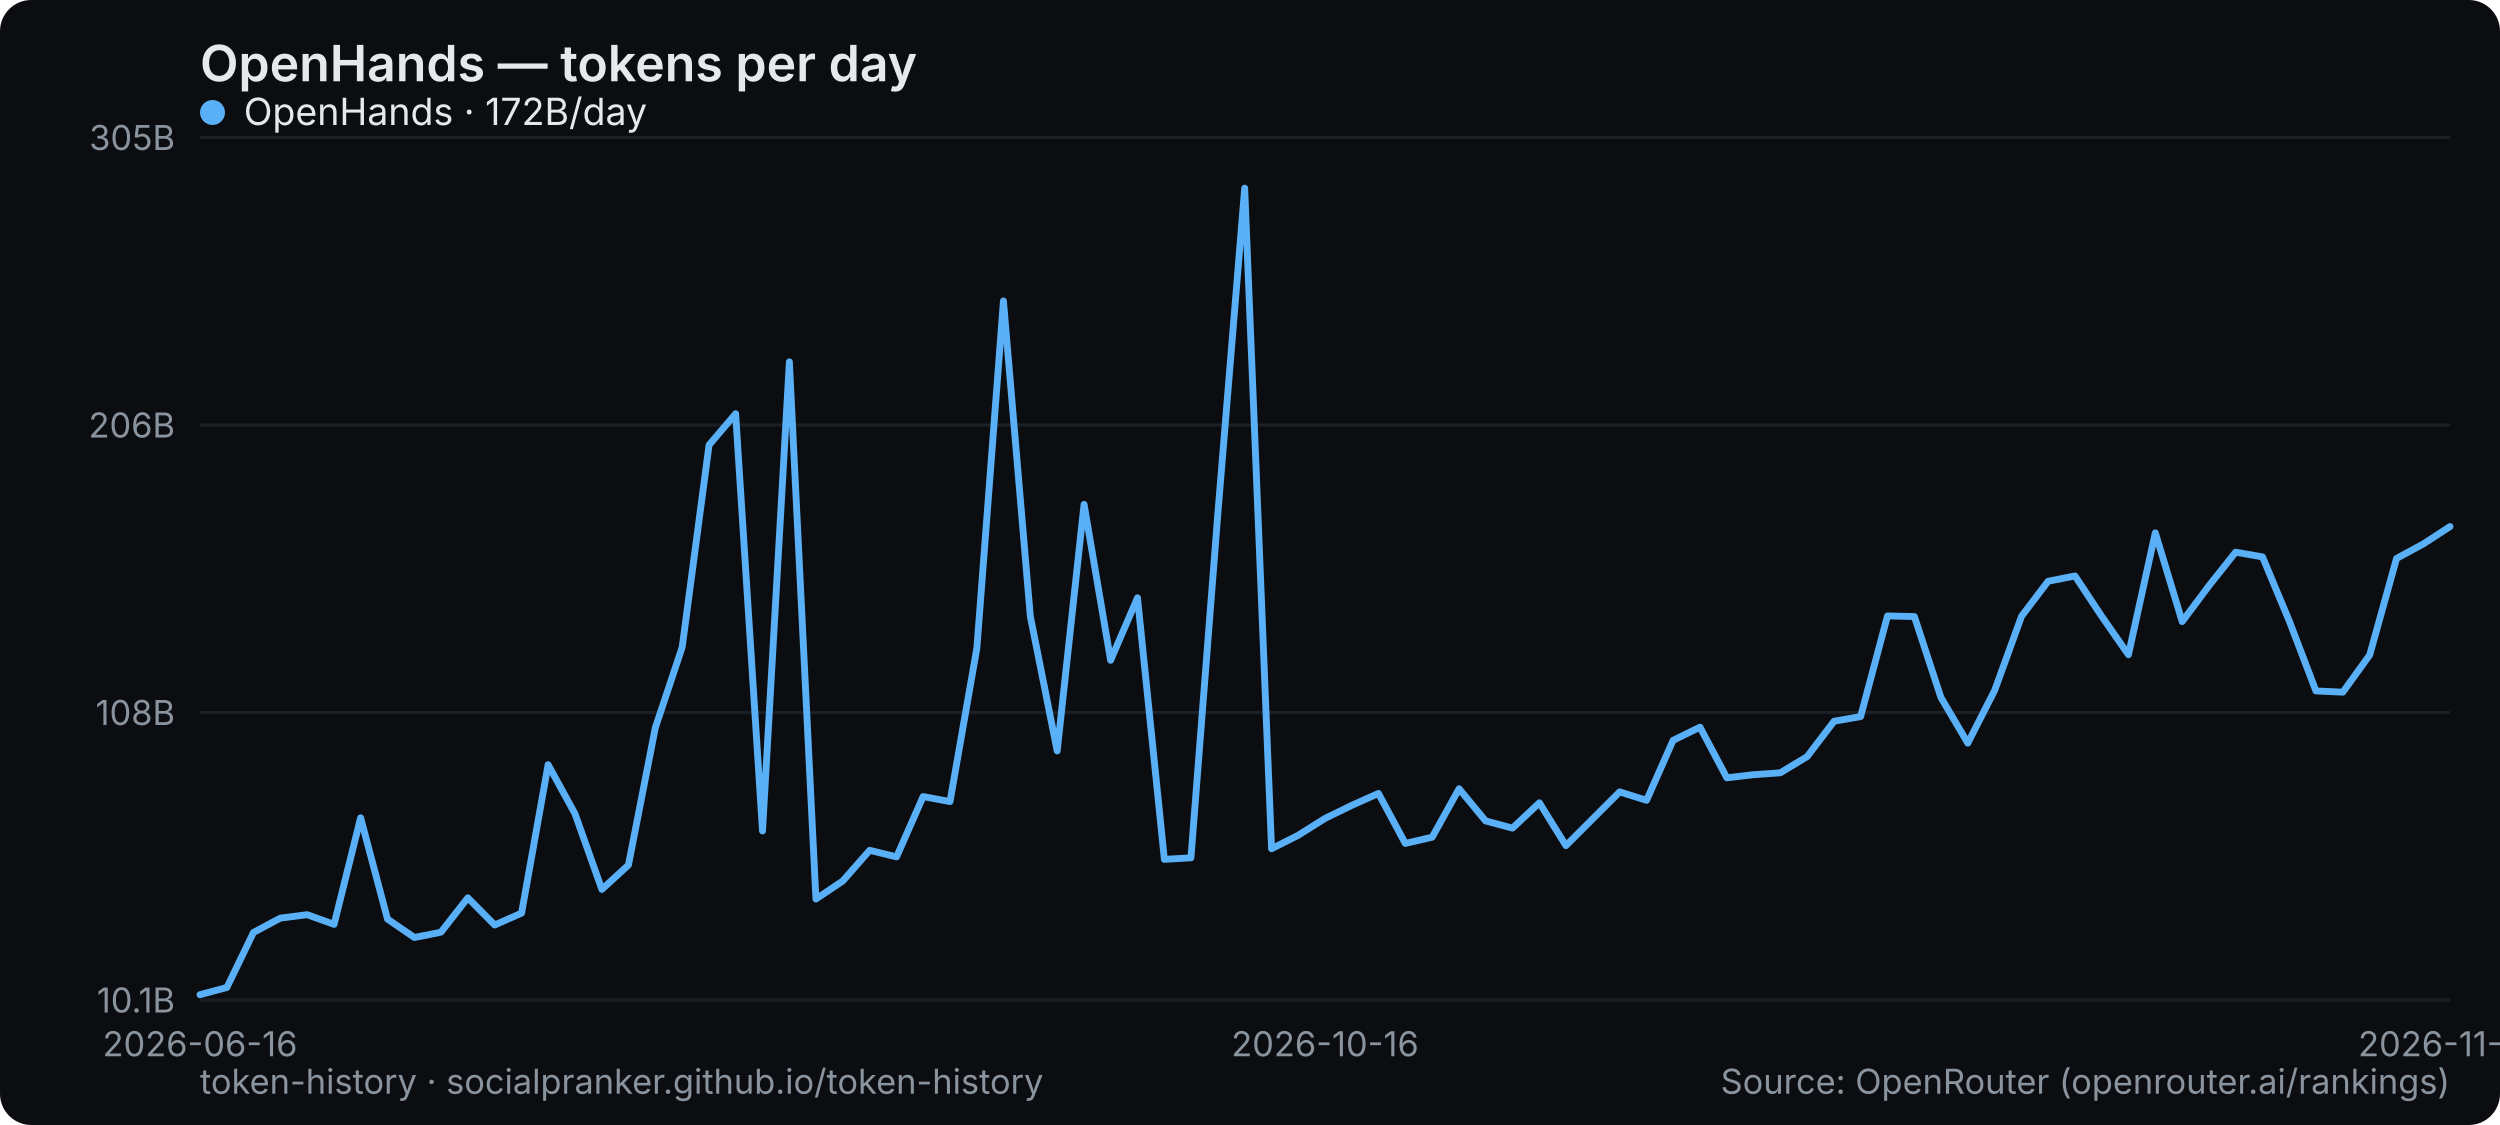
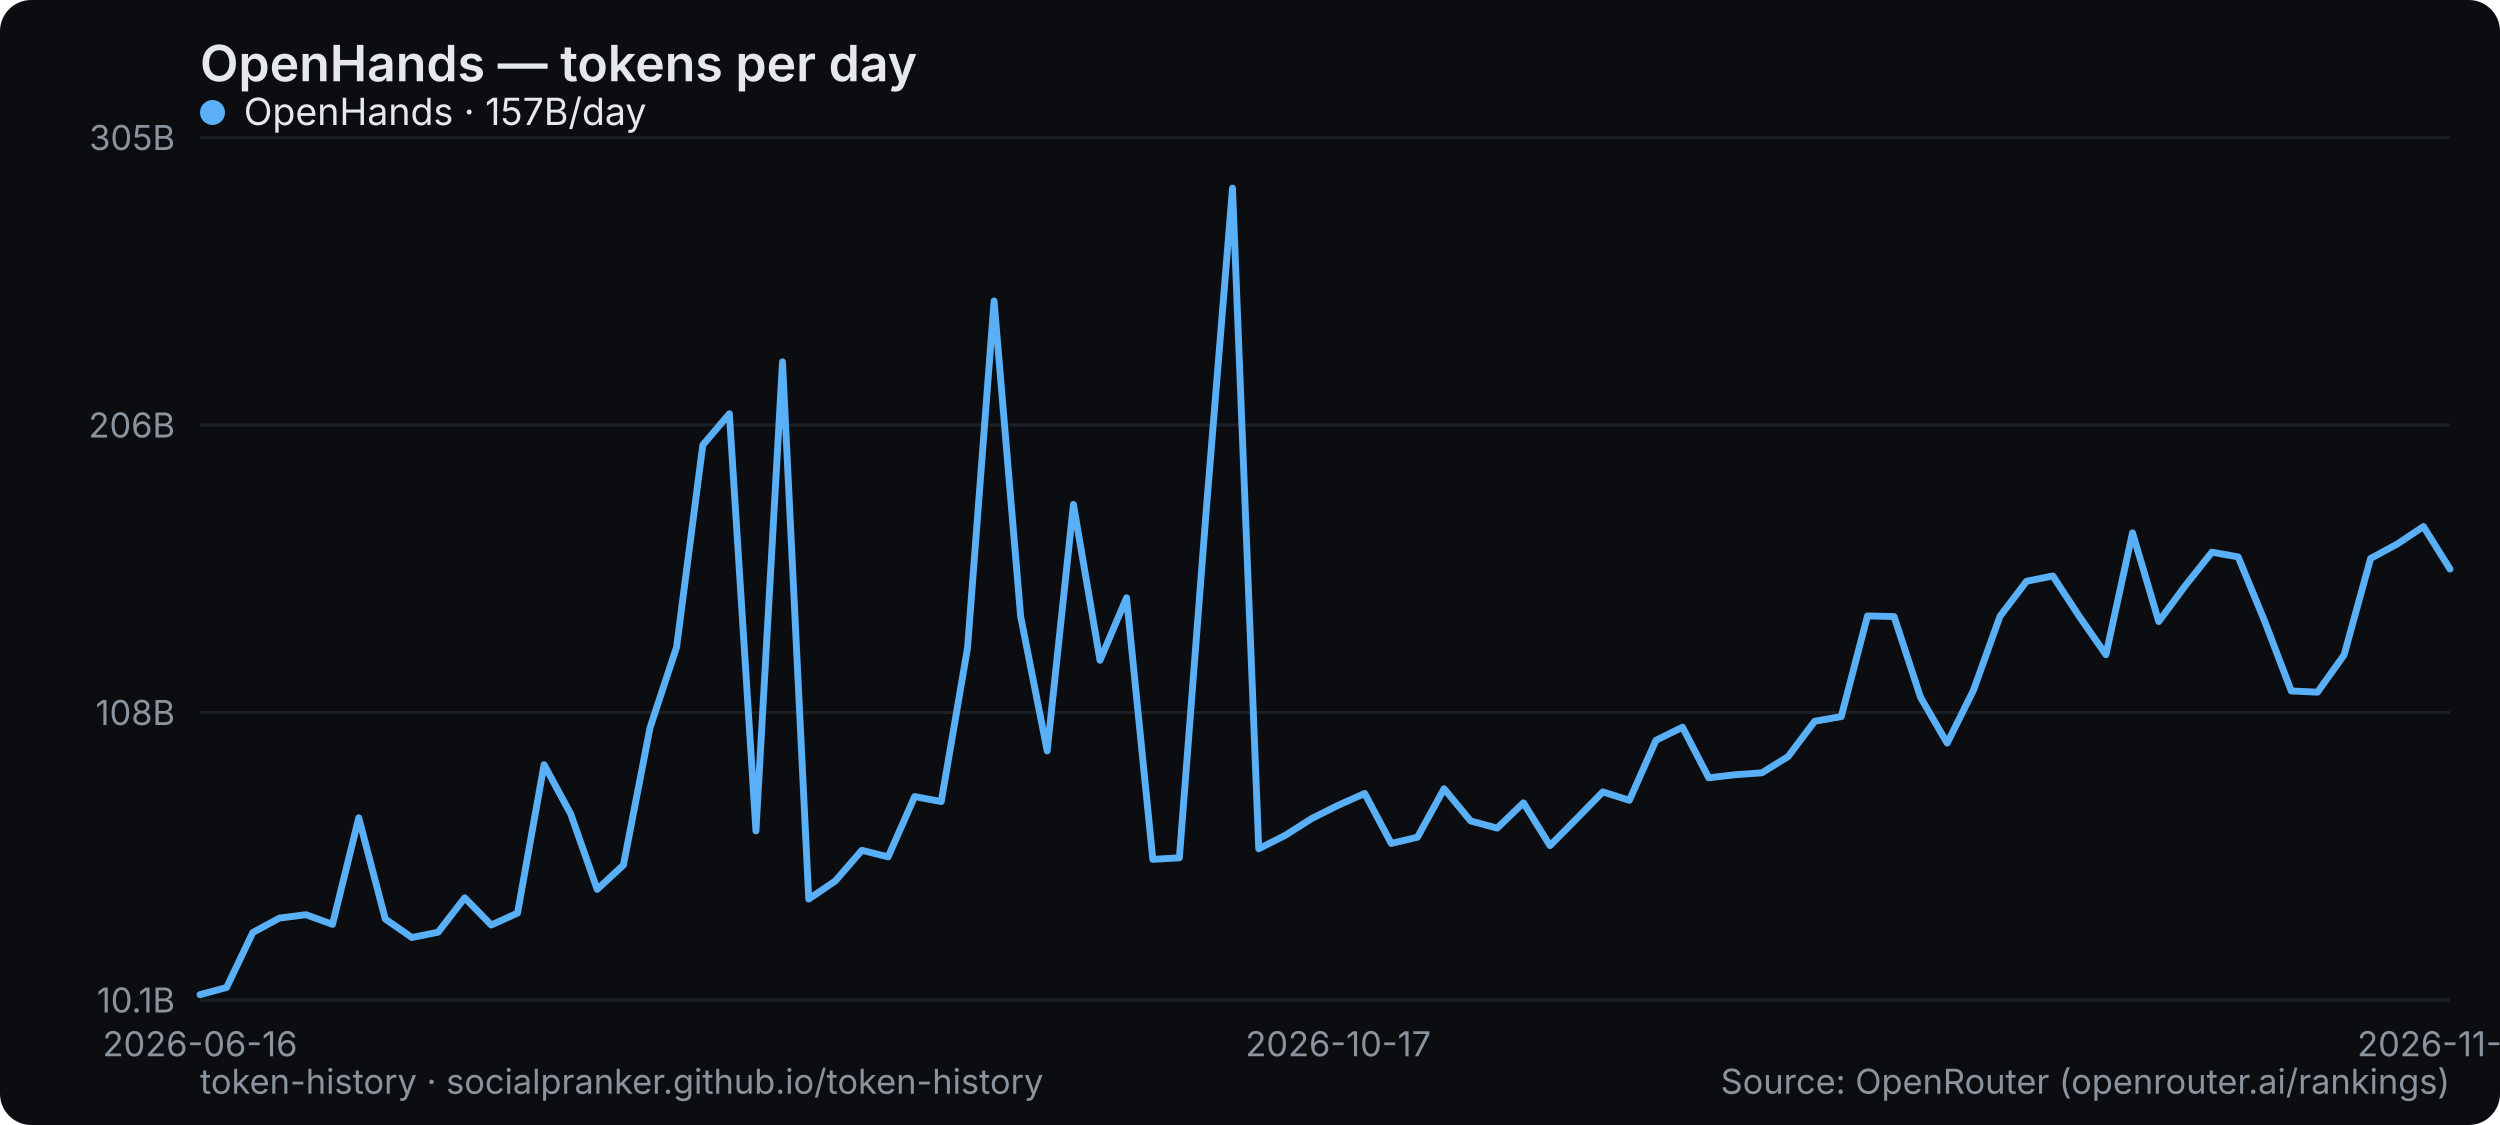
<svg xmlns="http://www.w3.org/2000/svg" width="800" height="360" viewBox="0 0 800 360" role="img" aria-label="OpenHands — tokens per day">
  <rect width="800" height="360" rx="10" fill="#0b0d10" />
  <text x="64" y="26" font-family="system-ui,-apple-system,Segoe UI,sans-serif" font-size="16" font-weight="600" fill="#e6e9ec">OpenHands — tokens per day</text>
  <line x1="64" y1="320" x2="784" y2="320" stroke="#1b2026" stroke-width="1" />
  <text x="56" y="324" text-anchor="end" font-family="system-ui,-apple-system,Segoe UI,sans-serif" font-size="11" fill="#8a949e">10.1B</text>
  <line x1="64" y1="228" x2="784" y2="228" stroke="#1b2026" stroke-width="1" />
  <text x="56" y="232" text-anchor="end" font-family="system-ui,-apple-system,Segoe UI,sans-serif" font-size="11" fill="#8a949e">108B</text>
  <line x1="64" y1="136" x2="784" y2="136" stroke="#1b2026" stroke-width="1" />
  <text x="56" y="140" text-anchor="end" font-family="system-ui,-apple-system,Segoe UI,sans-serif" font-size="11" fill="#8a949e">206B</text>
  <line x1="64" y1="44" x2="784" y2="44" stroke="#1b2026" stroke-width="1" />
  <text x="56" y="48" text-anchor="end" font-family="system-ui,-apple-system,Segoe UI,sans-serif" font-size="11" fill="#8a949e">305B</text>
  <text x="64" y="338" text-anchor="middle" font-family="system-ui,-apple-system,Segoe UI,sans-serif" font-size="11" fill="#8a949e">2026-06-16</text>
-   <text x="424" y="338" text-anchor="middle" font-family="system-ui,-apple-system,Segoe UI,sans-serif" font-size="11" fill="#8a949e">2026-10-16</text>
-   <text x="784" y="338" text-anchor="middle" font-family="system-ui,-apple-system,Segoe UI,sans-serif" font-size="11" fill="#8a949e">2026-11-27</text>
-   <polyline points="64.0,318.3 72.6,316.0 81.1,298.4 89.7,293.8 98.3,292.7 106.9,295.8 115.4,261.7 124.0,294.1 132.6,300.0 141.1,298.3 149.7,287.3 158.3,296.0 166.9,292.2 175.4,244.7 184.0,260.4 192.6,284.6 201.1,276.8 209.7,232.9 218.3,207.1 226.9,142.4 235.4,132.4 244.0,265.9 252.6,115.8 261.1,287.7 269.7,281.9 278.3,272.1 286.9,274.2 295.4,254.9 304.0,256.5 312.6,207.4 321.1,96.3 329.7,197.2 338.3,240.3 346.9,161.4 355.4,211.3 364.0,191.3 372.6,275.0 381.1,274.5 389.7,164.5 398.3,60.2 406.9,271.6 415.4,267.3 424.0,261.9 432.6,257.7 441.1,253.9 449.7,269.9 458.3,267.9 466.9,252.4 475.4,262.7 484.0,265.0 492.6,256.9 501.1,270.6 509.7,262.0 518.3,253.4 526.9,256.1 535.4,236.9 544.0,232.7 552.6,248.9 561.1,247.9 569.7,247.3 578.3,242.1 586.9,230.8 595.4,229.3 604.0,197.1 612.6,197.3 621.1,223.2 629.7,237.8 638.3,220.9 646.9,197.2 655.4,186.0 664.0,184.3 672.6,197.3 681.1,209.5 689.7,170.5 698.3,198.9 706.9,187.4 715.4,176.7 724.0,178.2 732.6,198.8 741.1,221.1 749.7,221.5 758.3,209.6 766.9,178.7 775.4,174.1 784.0,168.5" fill="none" stroke="#5ab0f7" stroke-width="2.2" stroke-linejoin="round" stroke-linecap="round" />
+   <text x="428.235" y="338" text-anchor="middle" font-family="system-ui,-apple-system,Segoe UI,sans-serif" font-size="11" fill="#8a949e">2026-10-17</text>
+   <text x="784" y="338" text-anchor="middle" font-family="system-ui,-apple-system,Segoe UI,sans-serif" font-size="11" fill="#8a949e">2026-11-28</text>
+   <polyline points="64.0,318.3 72.5,316.0 80.9,298.4 89.4,293.8 97.9,292.7 106.4,295.8 114.8,261.7 123.3,294.1 131.8,300.0 140.2,298.3 148.7,287.3 157.2,296.0 165.6,292.2 174.1,244.7 182.6,260.4 191.1,284.6 199.5,276.8 208.0,232.9 216.5,207.1 224.9,142.4 233.4,132.4 241.9,265.9 250.4,115.8 258.8,287.7 267.3,281.9 275.8,272.1 284.2,274.2 292.7,254.9 301.2,256.5 309.6,207.4 318.1,96.3 326.6,197.2 335.1,240.3 343.5,161.4 352.0,211.3 360.5,191.3 368.9,275.0 377.4,274.5 385.9,164.5 394.4,60.2 402.8,271.6 411.3,267.3 419.8,261.9 428.2,257.7 436.7,253.9 445.2,269.9 453.6,267.9 462.1,252.4 470.6,262.7 479.1,265.0 487.5,256.9 496.0,270.6 504.5,262.0 512.9,253.4 521.4,256.1 529.9,236.9 538.4,232.7 546.8,248.9 555.3,247.9 563.8,247.3 572.2,242.1 580.7,230.8 589.2,229.3 597.6,197.1 606.1,197.3 614.6,223.2 623.1,237.8 631.5,220.9 640.0,197.2 648.5,186.0 656.9,184.3 665.4,197.3 673.9,209.5 682.4,170.5 690.8,198.9 699.3,187.4 707.8,176.7 716.2,178.2 724.7,198.8 733.2,221.1 741.6,221.5 750.1,209.6 758.6,178.7 767.1,174.1 775.5,168.5 784.0,182.1" fill="none" stroke="#5ab0f7" stroke-width="2.2" stroke-linejoin="round" stroke-linecap="round" />
  <g font-family="system-ui,-apple-system,Segoe UI,sans-serif" font-size="12">
    <circle cx="68" cy="36" r="4" fill="#5ab0f7" />
-     <text x="78" y="40" fill="#e6e9ec">OpenHands · 172B/day</text>
+     <text x="78" y="40" fill="#e6e9ec">OpenHands · 157B/day</text>
  </g>
  <text x="64" y="350" font-family="system-ui,-apple-system,Segoe UI,sans-serif" font-size="11" fill="#8a949e">token-history · socialpranker.github.io/token-history</text>
  <text x="784" y="350" text-anchor="end" font-family="system-ui,-apple-system,Segoe UI,sans-serif" font-size="11" fill="#8a949e">Source: OpenRouter (openrouter.ai/rankings)</text>
</svg>
